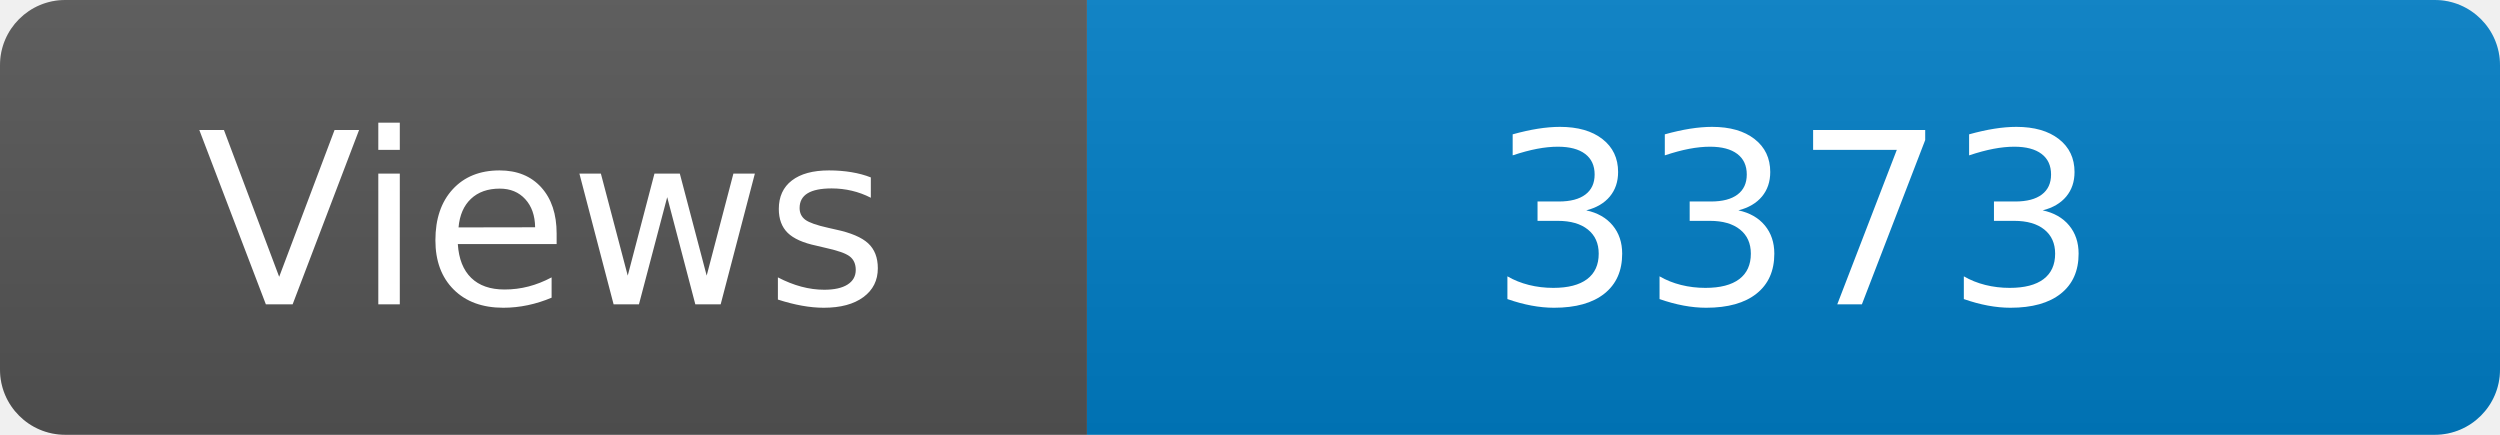
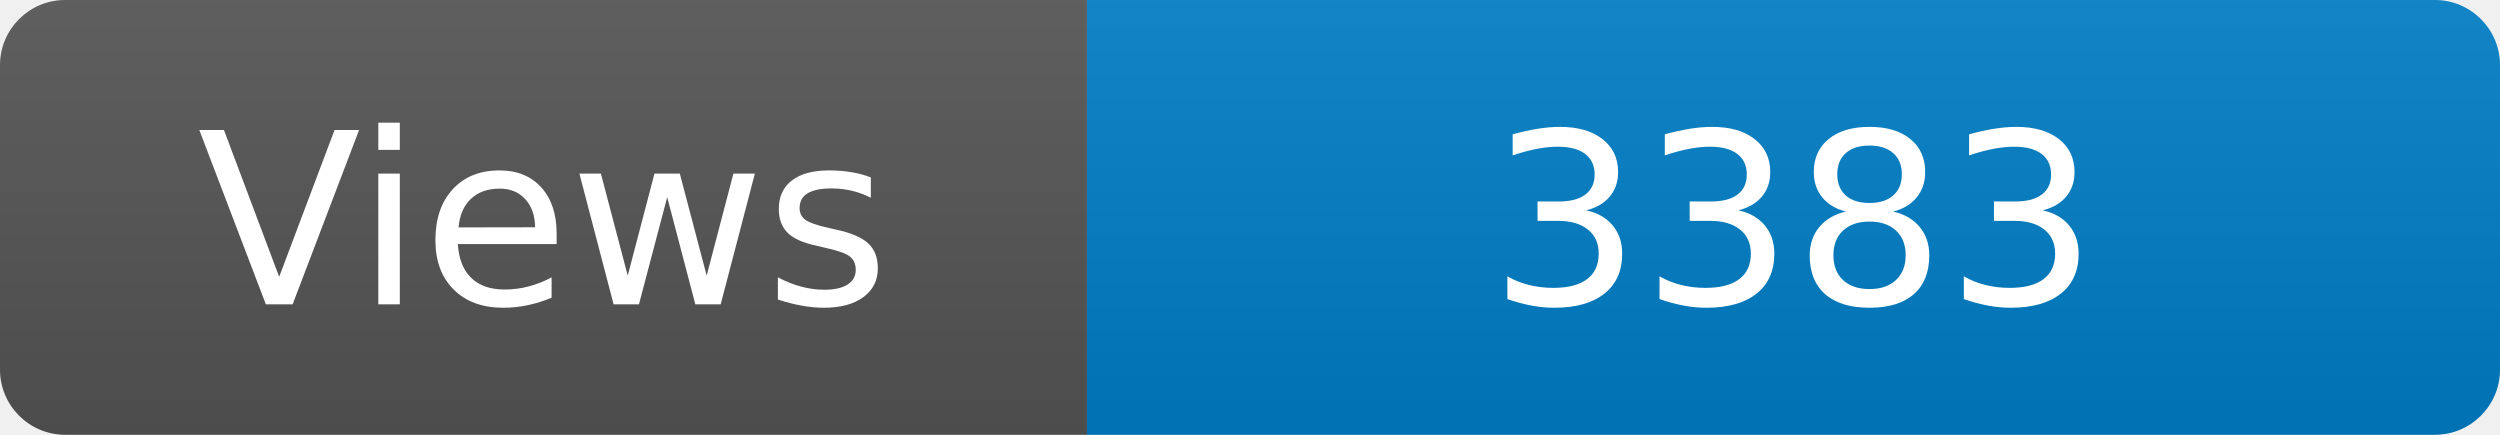
<svg xmlns="http://www.w3.org/2000/svg" width="115" height="20" role="img" aria-label="Maintained?: yes">
  <linearGradient id="s" x2="0" y2="100%">
    <stop offset="0" stop-color="#bbb" stop-opacity=".1" />
    <stop offset="1" stop-opacity=".1" />
  </linearGradient>
  <clipPath id="r">
    <rect width="115" height="20" rx="3" fill="#fff" />
  </clipPath>
  <g clip-path="url(#r)">
    <rect width="50" height="20" fill="#555" />
    <rect x="50" width="160" height="20" fill="#007ec6" />
    <rect width="115" height="20" fill="url(#s)" />
  </g>
  <g fill="#fff" text-anchor="middle" font-family="Verdana,Geneva,DejaVu Sans,sans-serif" font-size="110">
    <text x="250" y="140" transform="scale(.1)" fill="#fff">Views</text>
-     <text x="825" y="140" transform="scale(.1)" fill="#fff">3373</text>
+     <text x="825" y="140" transform="scale(.1)" fill="#fff">3383</text>
  </g>
</svg>
